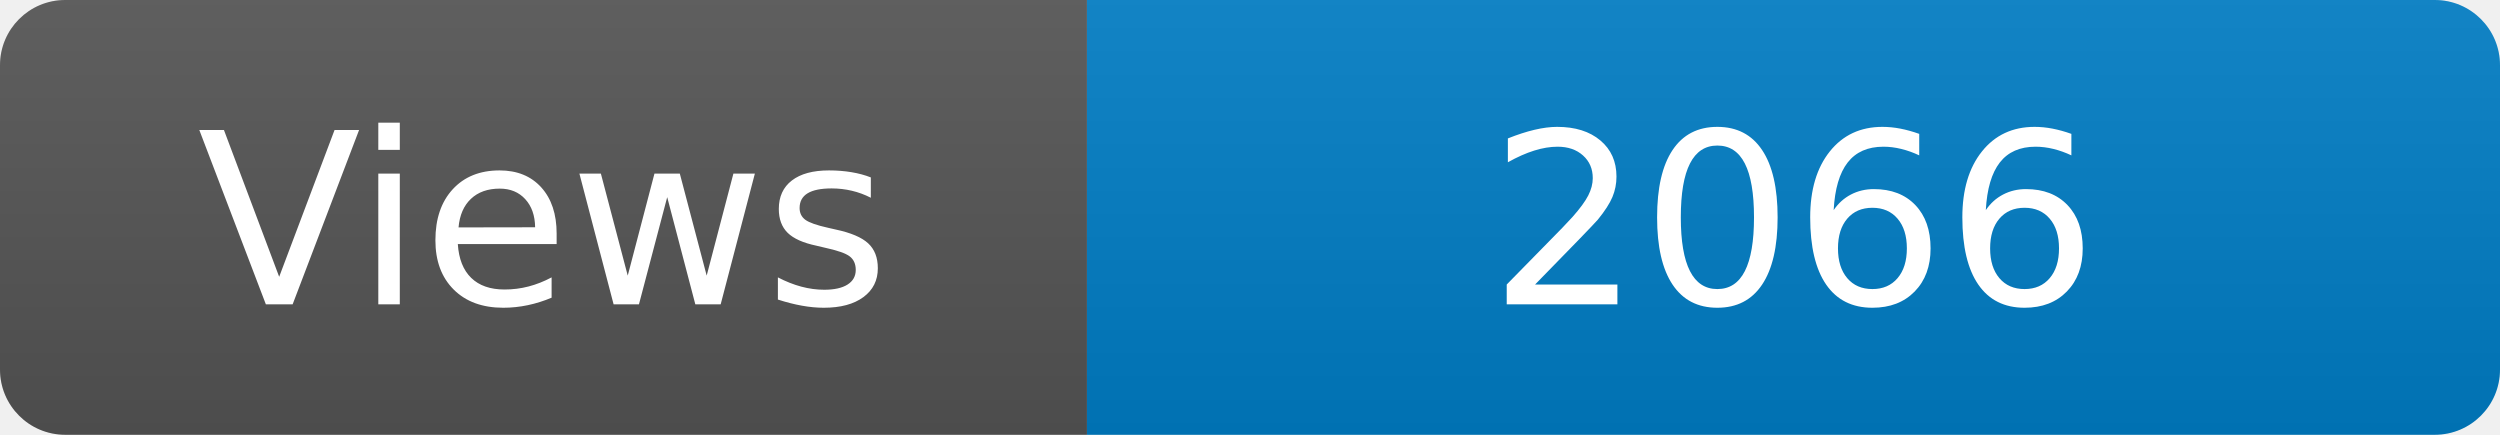
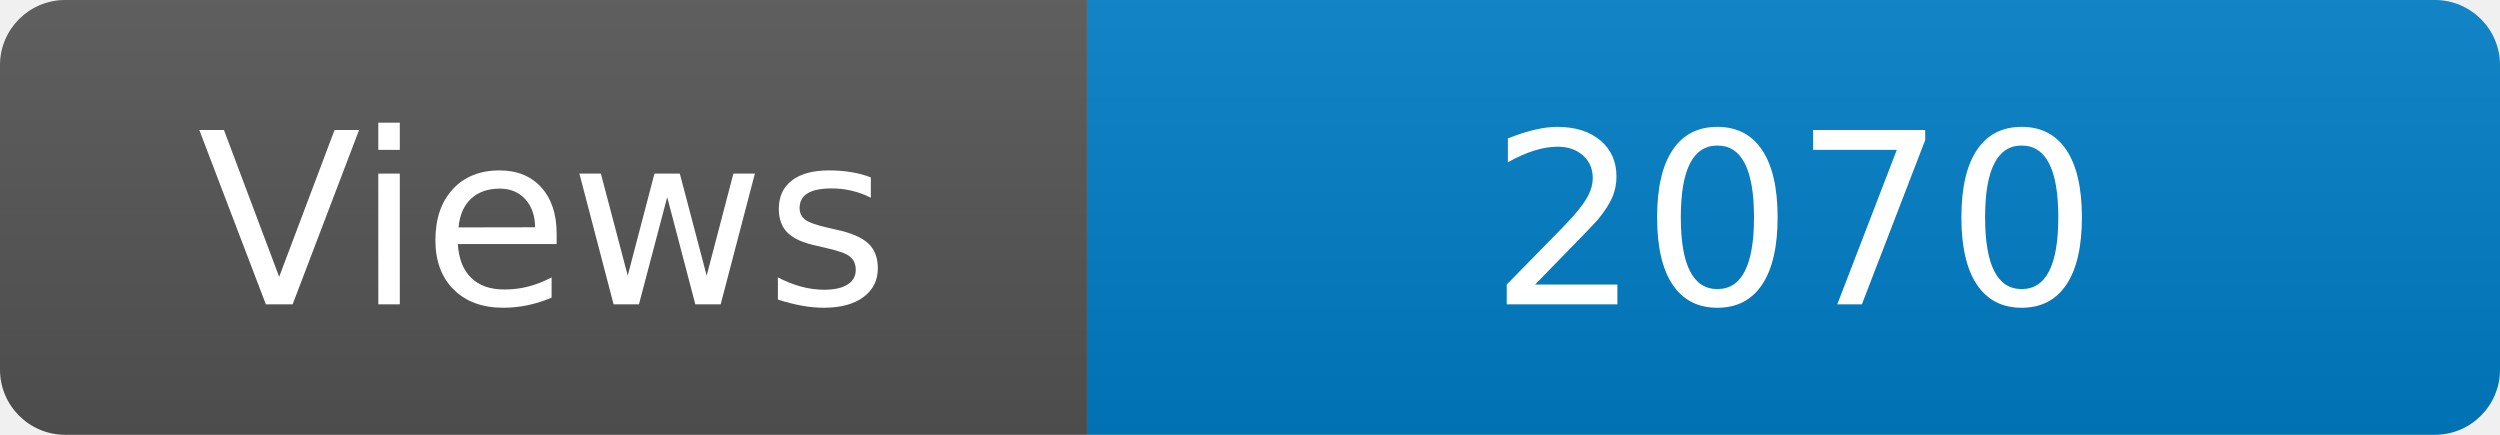
<svg xmlns="http://www.w3.org/2000/svg" width="115" height="20" role="img" aria-label="Maintained?: yes">
  <linearGradient id="s" x2="0" y2="100%">
    <stop offset="0" stop-color="#bbb" stop-opacity=".1" />
    <stop offset="1" stop-opacity=".1" />
  </linearGradient>
  <clipPath id="r">
    <rect width="115" height="20" rx="3" fill="#fff" />
  </clipPath>
  <g clip-path="url(#r)">
    <rect width="50" height="20" fill="#555" />
    <rect x="50" width="160" height="20" fill="#007ec6" />
    <rect width="115" height="20" fill="url(#s)" />
  </g>
  <g fill="#fff" text-anchor="middle" font-family="Verdana,Geneva,DejaVu Sans,sans-serif" font-size="110">
    <text x="250" y="140" transform="scale(.1)" fill="#fff">Views</text>
-     <text x="825" y="140" transform="scale(.1)" fill="#fff">2066</text>
+     <text x="825" y="140" transform="scale(.1)" fill="#fff">2070</text>
  </g>
</svg>
